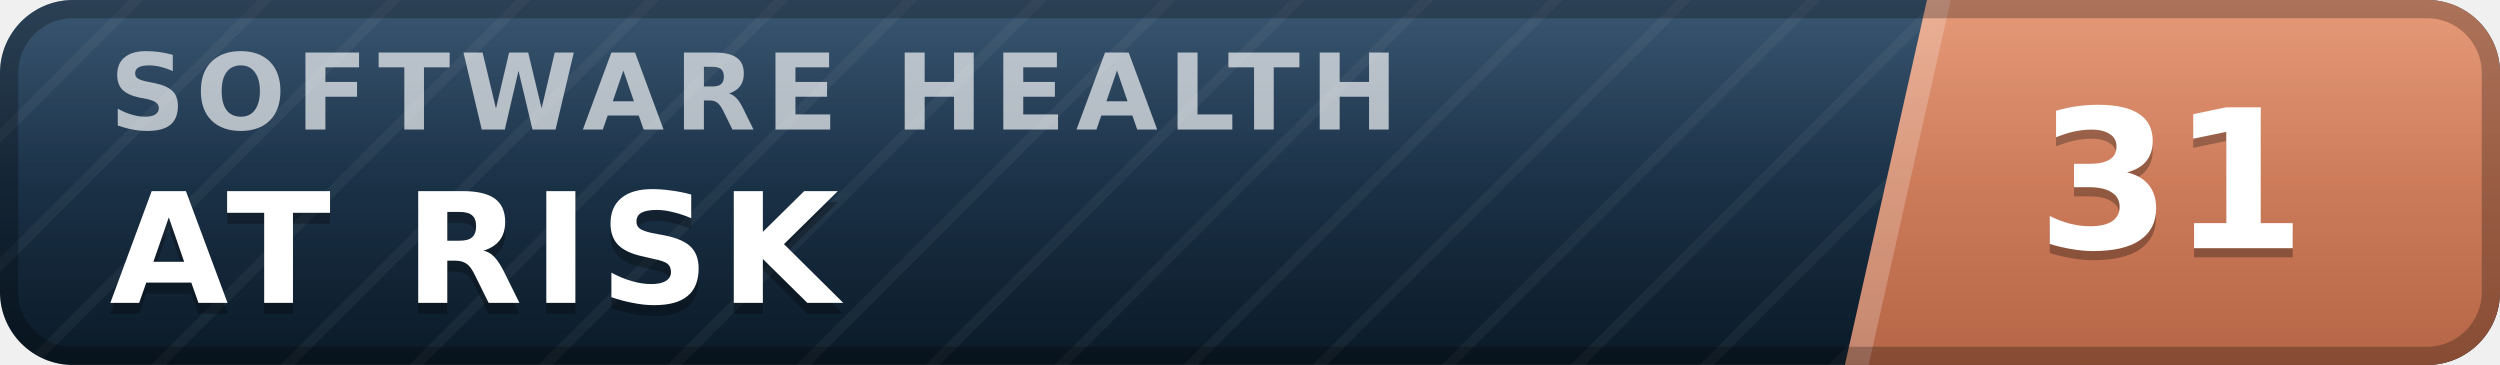
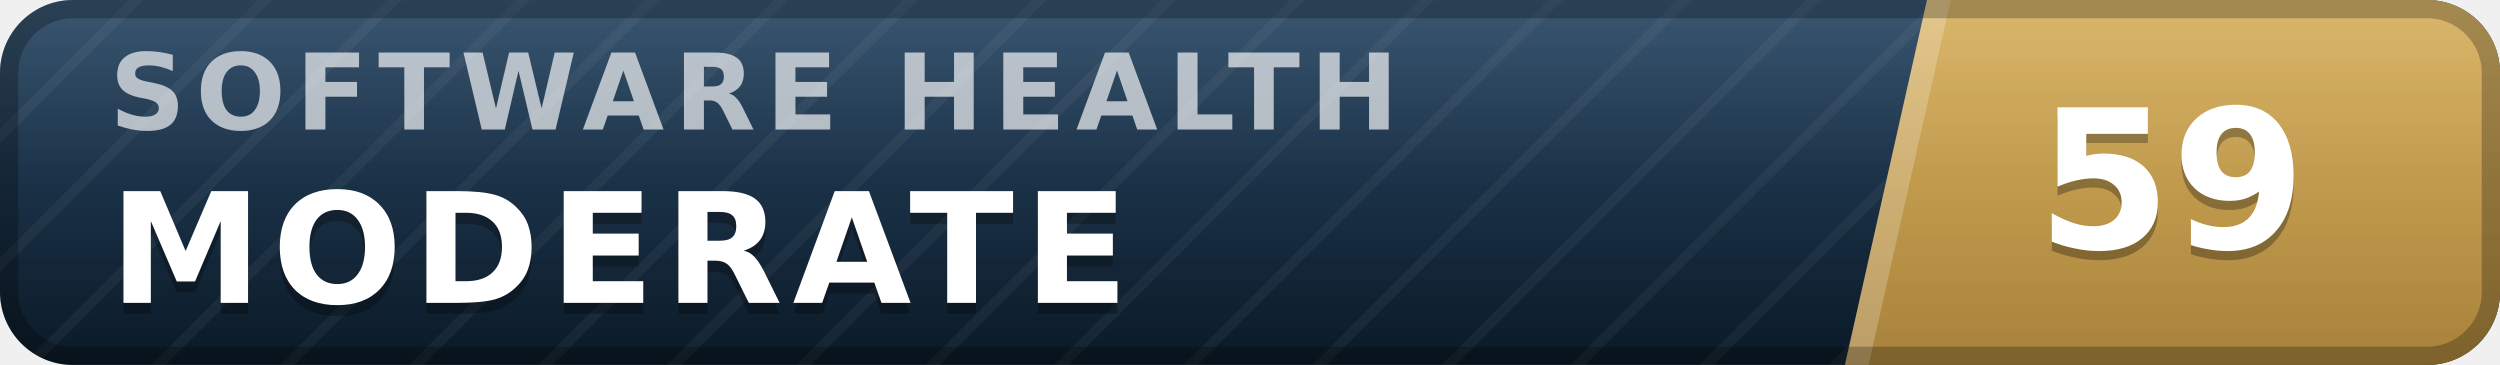
- <svg xmlns="http://www.w3.org/2000/svg" width="137" height="20" viewBox="0 0 137 20" role="img" aria-label="inspect.software software health index 31 of 100, at risk" font-family="Verdana,DejaVu Sans,Geneva,sans-serif">
+ <svg xmlns="http://www.w3.org/2000/svg" width="137" height="20" viewBox="0 0 137 20" role="img" aria-label="inspect.software software health index 59 of 100, moderate" font-family="Verdana,DejaVu Sans,Geneva,sans-serif">
  <defs>
    <linearGradient id="plate" x1="0" y1="0" x2="0" y2="1">
      <stop offset="0" stop-color="#1d3d5c" />
      <stop offset="1" stop-color="#0a1926" />
    </linearGradient>
    <linearGradient id="endplate" x1="0" y1="0" x2="0" y2="1">
-       <stop offset="0" stop-color="#e18a64" />
-       <stop offset="1" stop-color="#b56546" />
+       <stop offset="0" stop-color="#d5ac55" />
+       <stop offset="1" stop-color="#a8823a" />
    </linearGradient>
    <linearGradient id="gloss" x1="0" y1="0" x2="0" y2="1">
      <stop offset="0" stop-color="#fff" stop-opacity=".13" />
      <stop offset=".5" stop-color="#fff" stop-opacity=".03" />
      <stop offset="1" stop-color="#fff" stop-opacity="0" />
    </linearGradient>
    <pattern id="guilloche" width="5" height="5" patternUnits="userSpaceOnUse" patternTransform="rotate(45)">
      <line x1="0" y1="0" x2="0" y2="5" stroke="#fff" stroke-opacity=".045" stroke-width="1.1" />
    </pattern>
    <clipPath id="rounded">
      <rect width="137" height="20" rx="4" />
    </clipPath>
  </defs>
  <g clip-path="url(#rounded)">
    <rect width="137" height="20" fill="url(#plate)" />
    <rect width="137" height="20" fill="url(#guilloche)" />
    <polygon points="105.6,0 137,0 137,20 101.1,20" fill="url(#endplate)" />
    <polygon points="105.6,0 106.9,0 102.4,20 101.1,20" fill="#fff" fill-opacity=".22" />
    <text x="6.0" y="7.1" font-size="5.8" letter-spacing="0.55" fill="#fff" fill-opacity=".66" font-weight="bold" textLength="76.3" lengthAdjust="spacing">SOFTWARE HEALTH</text>
-     <text x="6.0" y="17.2" font-size="8.4" fill="#000" fill-opacity=".3" font-weight="bold" letter-spacing="0.55" textLength="43.3" lengthAdjust="spacing">AT RISK</text>
-     <text x="6.0" y="16.6" font-size="8.4" fill="#fff" font-weight="bold" letter-spacing="0.55" textLength="43.3" lengthAdjust="spacing">AT RISK</text>
-     <text x="119.0" y="14.1" font-size="10.6" fill="#000" fill-opacity=".3" font-weight="bold" text-anchor="middle">31</text>
-     <text x="119.0" y="13.6" font-size="10.6" fill="#fff" font-weight="bold" text-anchor="middle">31</text>
+     <text x="6.0" y="17.2" font-size="8.4" fill="#000" fill-opacity=".3" font-weight="bold" letter-spacing="0.55" textLength="59.5" lengthAdjust="spacing">MODERATE</text>
+     <text x="6.0" y="16.6" font-size="8.4" fill="#fff" font-weight="bold" letter-spacing="0.55" textLength="59.5" lengthAdjust="spacing">MODERATE</text>
+     <text x="119.0" y="14.1" font-size="10.6" fill="#000" fill-opacity=".3" font-weight="bold" text-anchor="middle">59</text>
+     <text x="119.0" y="13.6" font-size="10.6" fill="#fff" font-weight="bold" text-anchor="middle">59</text>
    <rect width="137" height="20" fill="url(#gloss)" />
  </g>
  <rect x=".5" y=".5" width="136" height="19" rx="3.5" fill="none" stroke="#000" stroke-opacity=".25" />
</svg>
